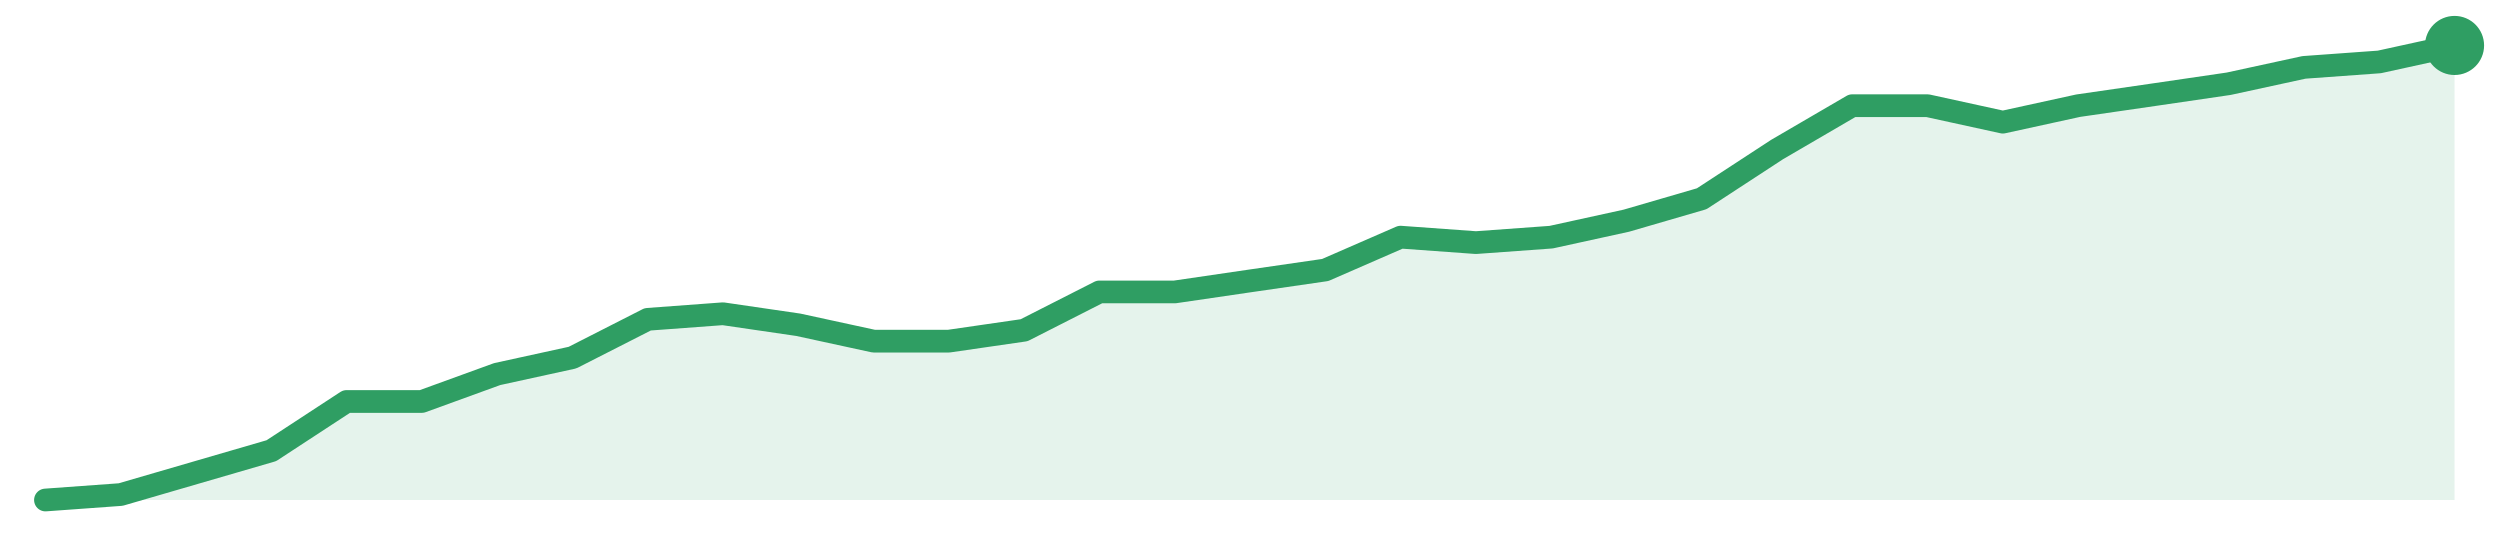
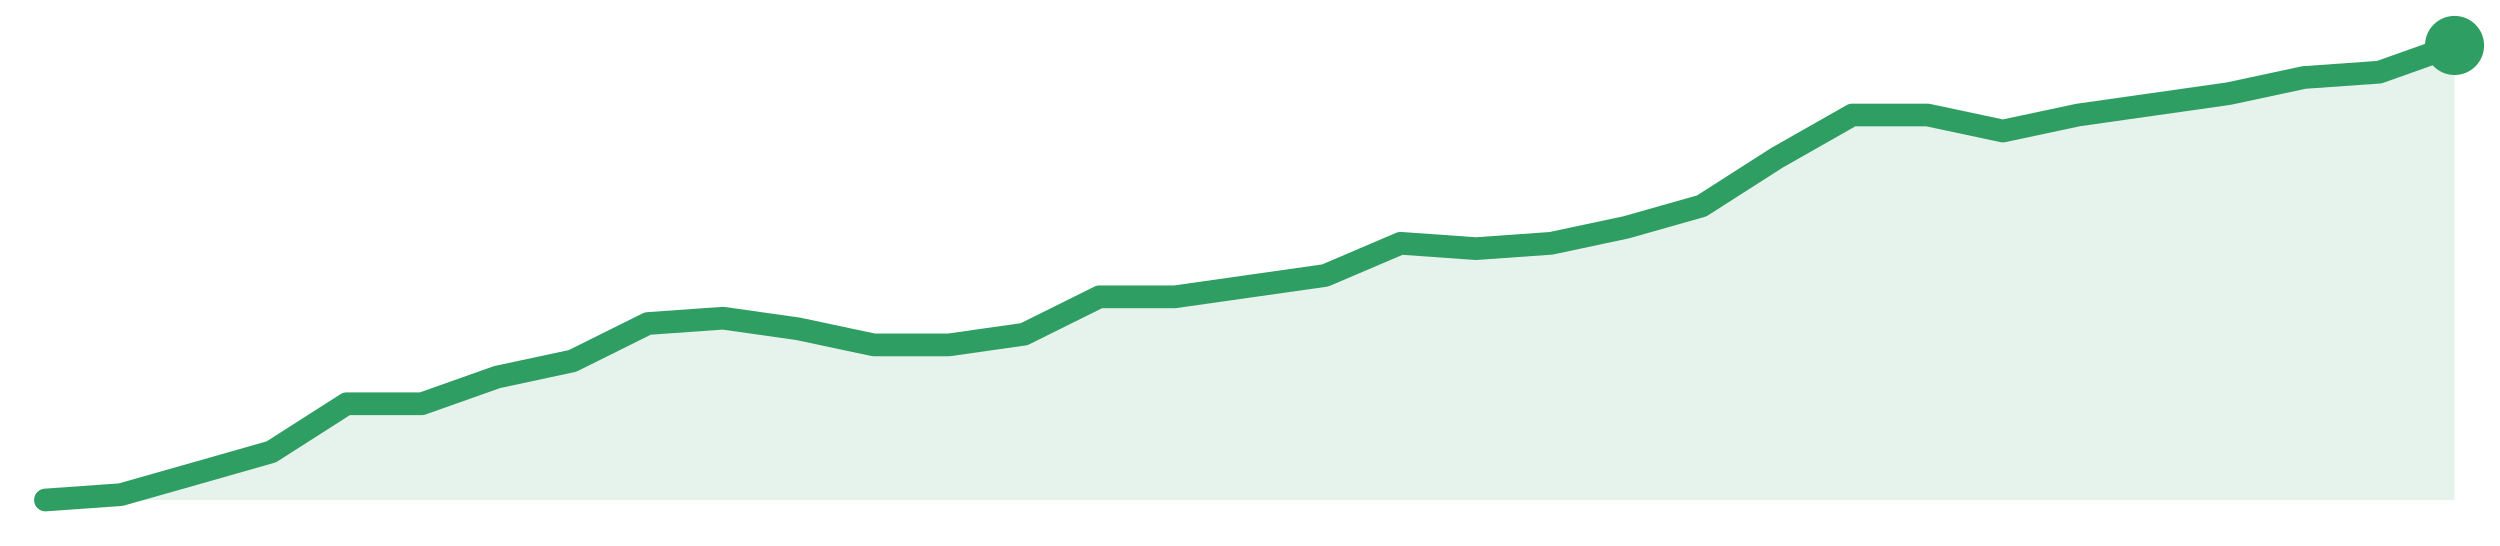
<svg xmlns="http://www.w3.org/2000/svg" width="220" height="48" viewBox="0 0 220 48" role="img" aria-label="trend">
-   <path d="M4.0,44.0 L4.0,44.0 L10.62,43.52 L17.25,41.59 L23.88,39.66 L30.5,35.33 L37.12,35.33 L43.75,32.92 L50.38,31.47 L57.0,28.1 L63.62,27.61 L70.25,28.58 L76.88,30.02 L83.5,30.02 L90.12,29.06 L96.75,25.69 L103.38,25.69 L110.0,24.72 L116.62,23.76 L123.25,20.87 L129.88,21.35 L136.5,20.87 L143.12,19.42 L149.75,17.49 L156.38,13.16 L163.0,9.3 L169.62,9.3 L176.25,10.75 L182.88,9.3 L189.5,8.34 L196.12,7.37 L202.75,5.93 L209.38,5.45 L216.0,4.0 L216.0,44.0 Z" fill="#2f9e631f" />
-   <path d="M4.0,44.0 L10.62,43.52 L17.25,41.59 L23.88,39.66 L30.5,35.33 L37.12,35.33 L43.75,32.92 L50.38,31.47 L57.0,28.1 L63.62,27.61 L70.25,28.58 L76.88,30.02 L83.5,30.02 L90.12,29.06 L96.75,25.69 L103.38,25.69 L110.0,24.72 L116.62,23.76 L123.25,20.87 L129.88,21.35 L136.5,20.87 L143.12,19.42 L149.75,17.49 L156.38,13.16 L163.0,9.3 L169.62,9.3 L176.25,10.75 L182.88,9.3 L189.5,8.34 L196.12,7.37 L202.75,5.93 L209.38,5.45 L216.0,4.0" fill="none" stroke="#2f9e63" stroke-width="2" stroke-linejoin="round" stroke-linecap="round" />
+   <path d="M4.0,44.0 L4.0,44.0 L10.62,43.53 L17.25,41.65 L23.88,39.76 L30.5,35.53 L37.12,35.53 L43.75,33.18 L50.38,31.76 L57.0,28.47 L63.62,28.0 L70.25,28.94 L76.88,30.35 L83.5,30.35 L90.12,29.41 L96.75,26.12 L103.38,26.12 L110.0,25.18 L116.62,24.24 L123.25,21.41 L129.88,21.88 L136.5,21.41 L143.12,20.0 L149.75,18.12 L156.38,13.88 L163.0,10.12 L169.62,10.12 L176.25,11.53 L182.88,10.12 L189.5,9.18 L196.12,8.24 L202.75,6.82 L209.38,6.35 L216.0,4.0 L216.0,44.0 Z" fill="#2f9e631f" />
+   <path d="M4.0,44.0 L10.62,43.53 L17.25,41.65 L23.88,39.76 L30.5,35.53 L37.12,35.53 L43.75,33.18 L50.38,31.76 L57.0,28.47 L63.62,28.0 L70.25,28.94 L76.88,30.35 L83.5,30.35 L90.12,29.41 L96.75,26.12 L103.38,26.12 L110.0,25.18 L116.62,24.24 L123.25,21.41 L129.88,21.88 L136.5,21.41 L143.12,20.0 L149.75,18.12 L156.38,13.88 L163.0,10.12 L169.62,10.12 L176.25,11.53 L182.88,10.12 L189.5,9.18 L196.12,8.24 L202.75,6.82 L209.38,6.35 L216.0,4.0" fill="none" stroke="#2f9e63" stroke-width="2" stroke-linejoin="round" stroke-linecap="round" />
  <circle cx="216.0" cy="4.0" r="2.6" fill="#2f9e63" />
</svg>
